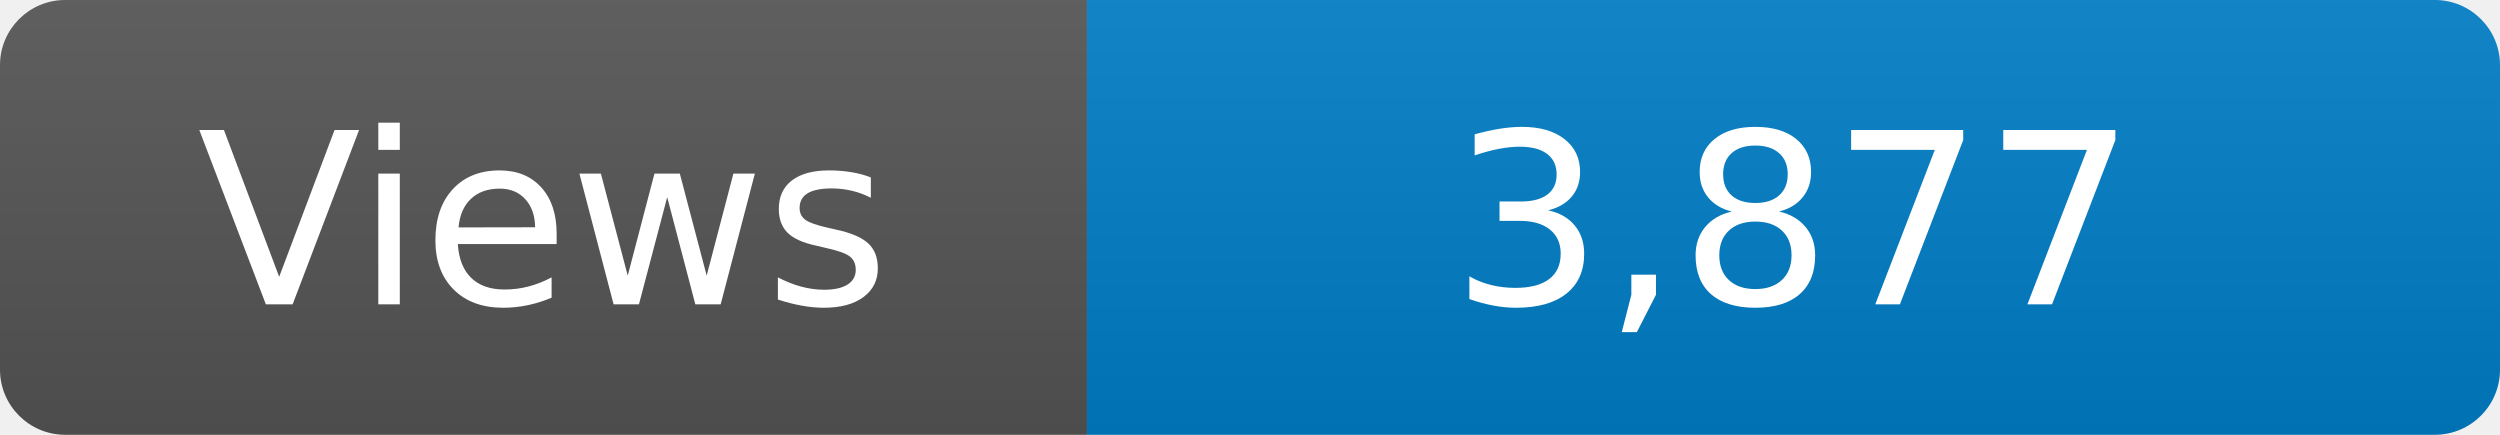
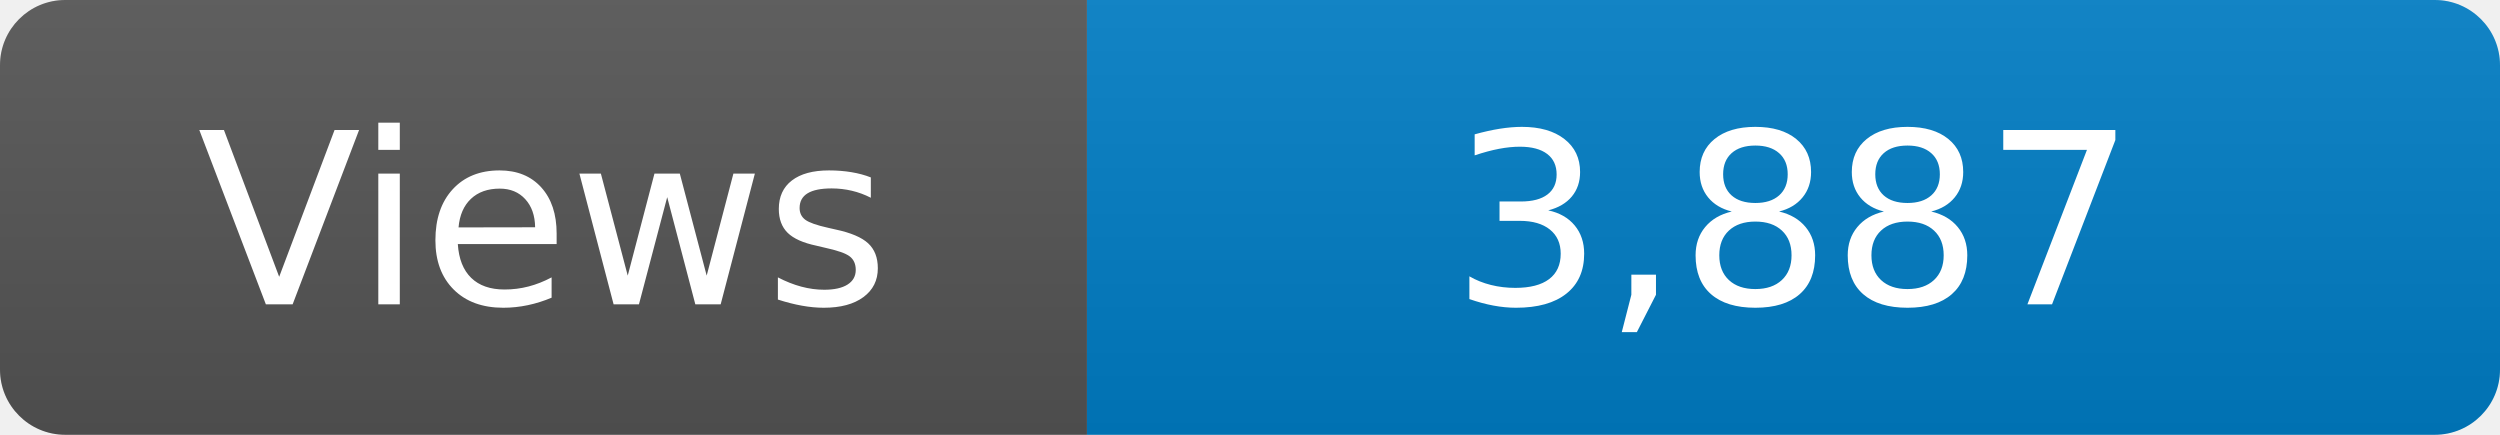
<svg xmlns="http://www.w3.org/2000/svg" width="115" height="20" role="img" aria-label="Maintained?: yes">
  <linearGradient id="s" x2="0" y2="100%">
    <stop offset="0" stop-color="#bbb" stop-opacity=".1" />
    <stop offset="1" stop-opacity=".1" />
  </linearGradient>
  <clipPath id="r">
    <rect width="115" height="20" rx="3" fill="#fff" />
  </clipPath>
  <g clip-path="url(#r)">
    <rect width="50" height="20" fill="#555" />
    <rect x="50" width="160" height="20" fill="#007ec6" />
    <rect width="115" height="20" fill="url(#s)" />
  </g>
  <g fill="#fff" text-anchor="middle" font-family="Verdana,Geneva,DejaVu Sans,sans-serif" font-size="110">
    <text x="250" y="140" transform="scale(.1)" fill="#fff">Views</text>
-     <text x="825" y="140" transform="scale(.1)" fill="#fff">3,877</text>
+     <text x="825" y="140" transform="scale(.1)" fill="#fff">3,887</text>
  </g>
</svg>
